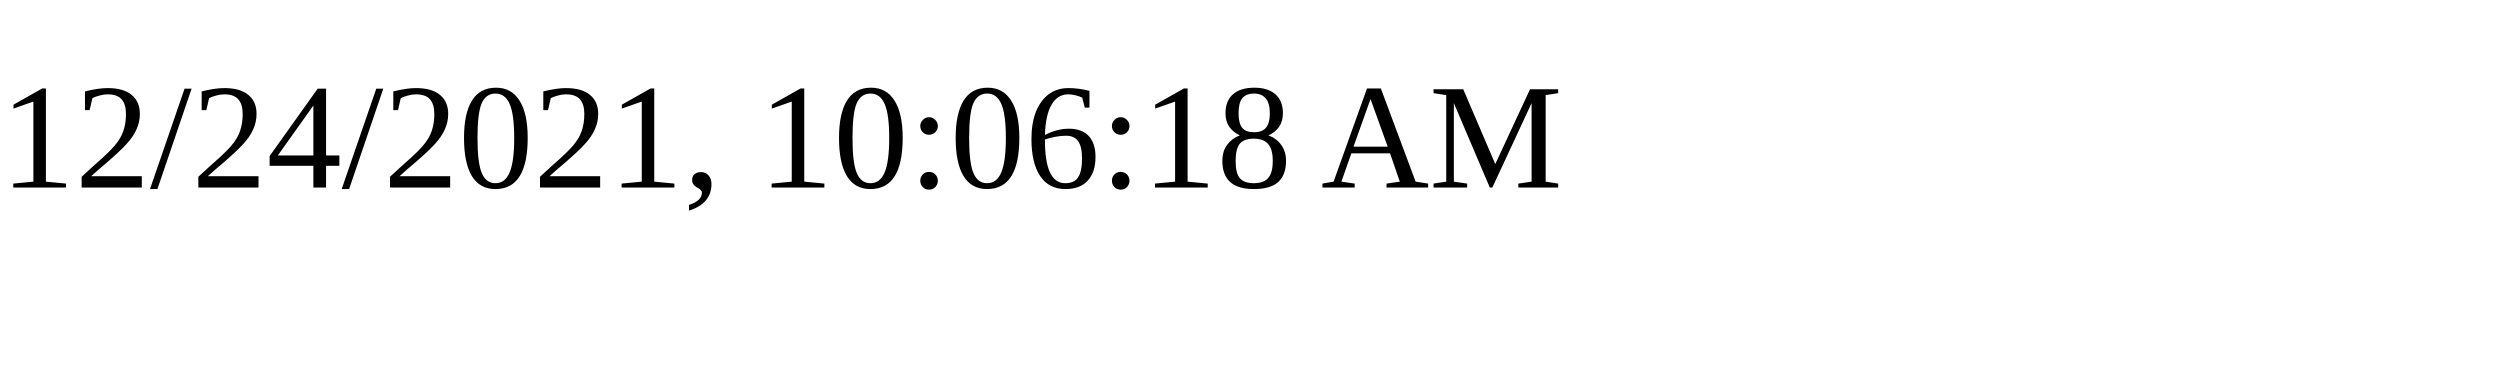
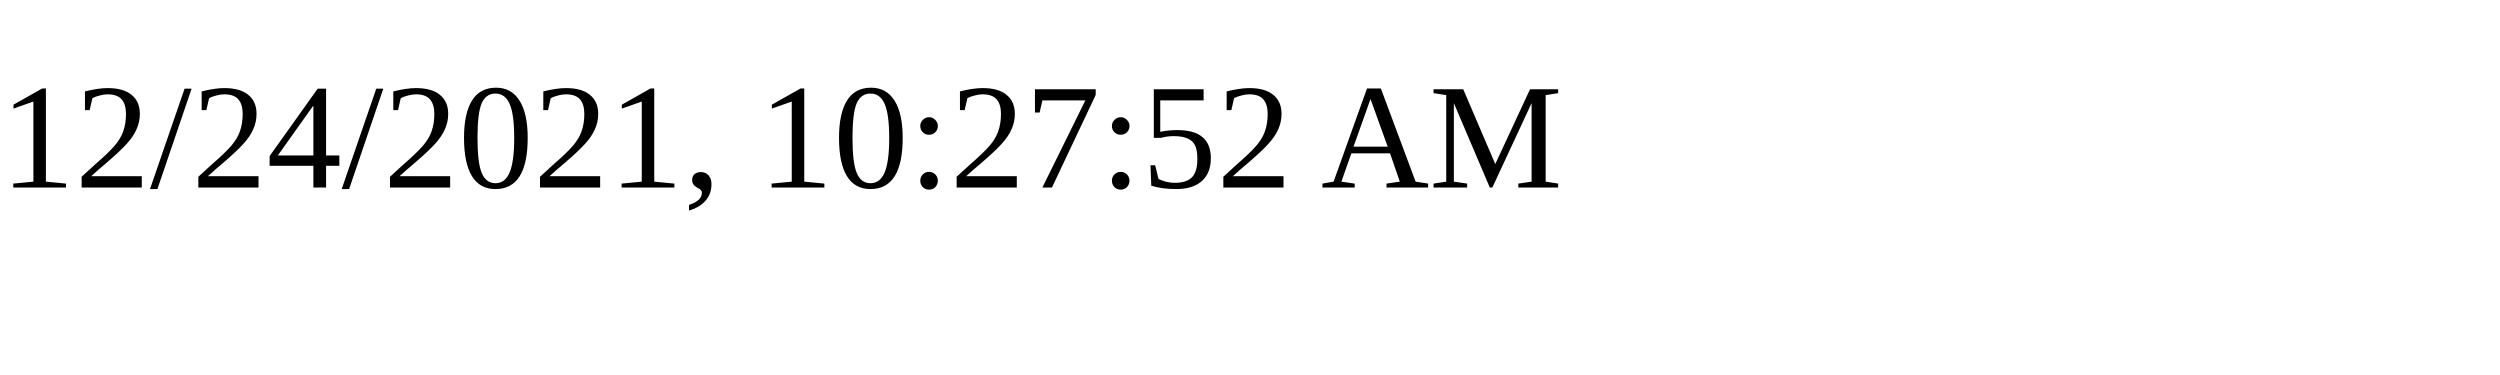
<svg xmlns="http://www.w3.org/2000/svg" height="30" width="200">
-   <text x="0" y="15">12/24/2021, 10:06:18 AM</text>
+   <text x="0" y="15">12/24/2021, 10:27:52 AM</text>
</svg>
